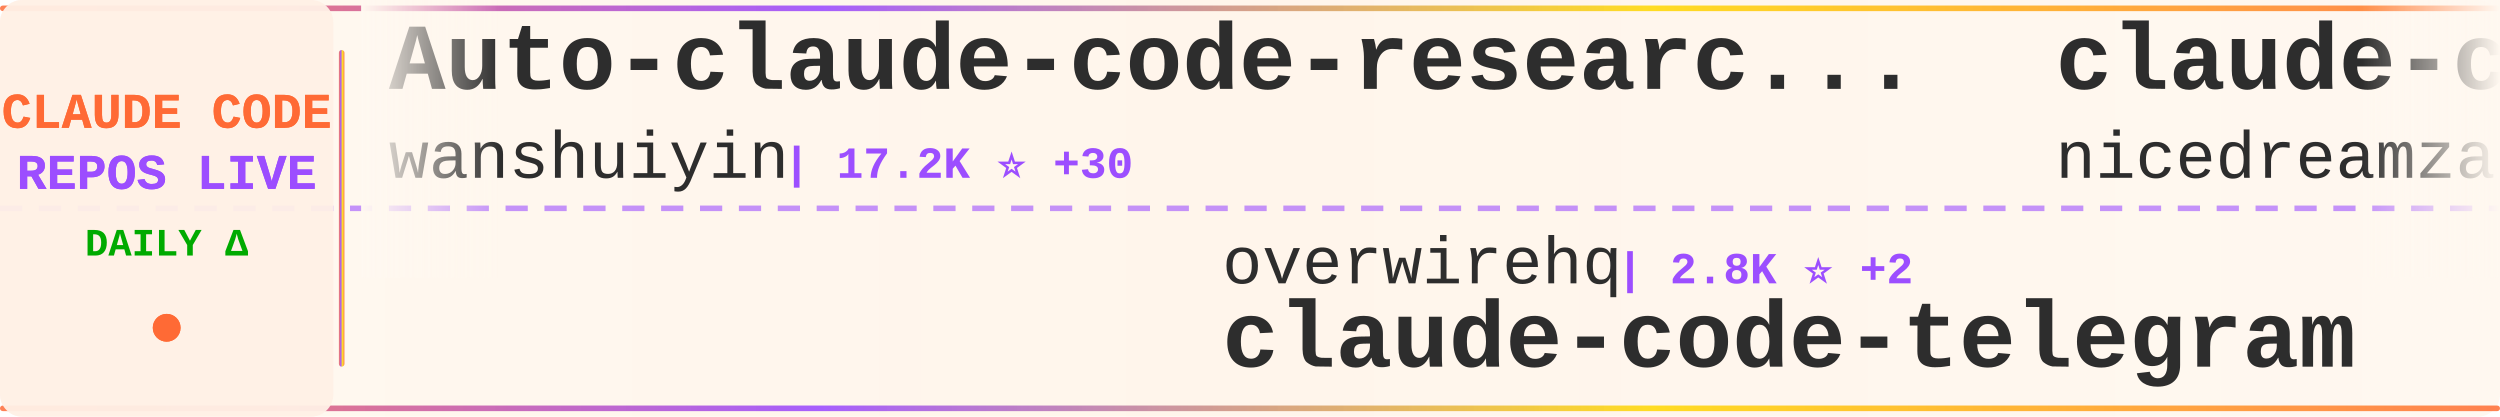
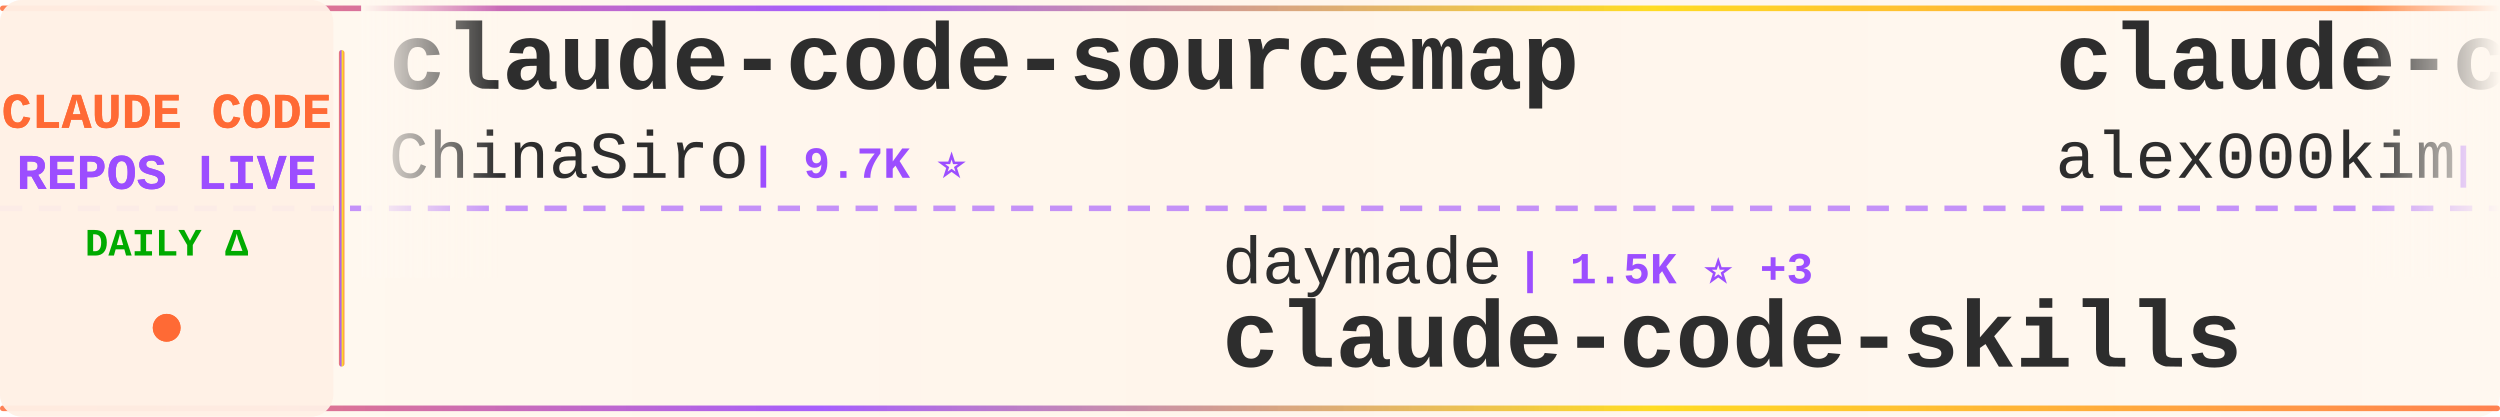
<svg xmlns="http://www.w3.org/2000/svg" width="900" height="150">
  <defs>
    <linearGradient id="tickerBg" x1="0%" y1="0%" x2="100%" y2="0%">
      <stop offset="0%" style="stop-color:#fff8f0;stop-opacity:0.98" />
      <stop offset="50%" style="stop-color:#fff5eb;stop-opacity:1" />
      <stop offset="100%" style="stop-color:#fff8f0;stop-opacity:0.98" />
    </linearGradient>
    <linearGradient id="borderGrad" x1="0%" y1="0%" x2="100%" y2="0%">
      <stop offset="0%" style="stop-color:#FF6B35;stop-opacity:0.85">
        <animate attributeName="stop-opacity" values="0.85;1;0.85" dur="2s" repeatCount="indefinite" />
      </stop>
      <stop offset="33%" style="stop-color:#9C4EFF;stop-opacity:0.9">
        <animate attributeName="stop-opacity" values="0.9;1;0.9" dur="2.2s" repeatCount="indefinite" />
      </stop>
      <stop offset="66%" style="stop-color:#FFD700;stop-opacity:0.85">
        <animate attributeName="stop-opacity" values="0.85;1;0.85" dur="1.8s" repeatCount="indefinite" />
      </stop>
      <stop offset="100%" style="stop-color:#FF6B35;stop-opacity:0.85">
        <animate attributeName="stop-opacity" values="0.85;1;0.85" dur="2s" repeatCount="indefinite" />
      </stop>
    </linearGradient>
    <filter id="textGlow">
      <feGaussianBlur stdDeviation="0.15" result="coloredBlur" />
      <feMerge>
        <feMergeNode in="coloredBlur" />
        <feMergeNode in="SourceGraphic" />
      </feMerge>
    </filter>
    <filter id="metricGlow">
      <feGaussianBlur stdDeviation="0.2" result="coloredBlur" />
      <feMerge>
        <feMergeNode in="coloredBlur" />
        <feMergeNode in="SourceGraphic" />
      </feMerge>
    </filter>
    <linearGradient id="leftFade" x1="0%" y1="0%" x2="100%" y2="0%">
      <stop offset="0%" style="stop-color:#fff8f0;stop-opacity:1" />
      <stop offset="100%" style="stop-color:#fff8f0;stop-opacity:0" />
    </linearGradient>
    <linearGradient id="rightFade" x1="0%" y1="0%" x2="100%" y2="0%">
      <stop offset="0%" style="stop-color:#fff8f0;stop-opacity:0" />
      <stop offset="100%" style="stop-color:#fff8f0;stop-opacity:1" />
    </linearGradient>
  </defs>
  <rect width="900" height="150" fill="url(#tickerBg)" rx="8" />
  <rect x="0" y="2" width="900" height="2" fill="url(#borderGrad)" rx="1" />
  <rect x="0" y="146" width="900" height="2" fill="url(#borderGrad)" rx="1" />
  <line x1="0" y1="75" x2="900" y2="75" stroke="#9C4EFF" stroke-width="2" stroke-dasharray="8 6" opacity="0.6" />
  <rect x="0" y="0" width="120" height="150" fill="#fff0e6" opacity="0.95" rx="8" />
  <text x="60" y="46" font-family="'Courier New', monospace" font-size="18" font-weight="bold" fill="#FF6B35" text-anchor="middle" filter="url(#textGlow)">
    CLAUDE CODE
  </text>
  <text x="60" y="68" font-family="'Courier New', monospace" font-size="18" font-weight="bold" fill="#9C4EFF" text-anchor="middle" filter="url(#textGlow)">
    REPOS LIVE
  </text>
  <text x="60" y="92" font-family="'Courier New', monospace" font-size="14" font-weight="bold" fill="#00aa00" text-anchor="middle">
    DAILY Δ
  </text>
  <circle cx="60" cy="118" r="5" fill="#FF6B35" filter="url(#metricGlow)">
    <animate attributeName="r" values="4;6;4" dur="1.5s" repeatCount="indefinite" />
    <animate attributeName="opacity" values="0.6;1;0.6" dur="1.5s" repeatCount="indefinite" />
  </circle>
  <rect x="122" y="18" width="2" height="114" fill="url(#borderGrad)" rx="1" />
  <clipPath id="tickerClip">
    <rect x="130" y="0" width="770" height="150" />
  </clipPath>
  <g clip-path="url(#tickerClip)">
    <g id="tickerItems">
      <animateTransform attributeName="transform" attributeType="XML" type="translate" from="0 0" to="-3000 0" dur="54s" repeatCount="indefinite" />
      <g transform="translate(0, 0)">
-         <text x="140" y="32" font-family="'Courier New', monospace" font-size="34" font-weight="bold" fill="#2d2d2d">Auto-claude-code-researc...</text>
-         <text x="140" y="64" font-family="'Courier New', monospace" font-size="24" font-weight="normal" fill="#2d2d2d" opacity="1.0">wanshuiyin</text>
-         <text x="282" y="64" font-family="'Courier New', monospace" font-size="16" font-weight="bold" fill="#9C4EFF"> | 17.2K ⭐ +30</text>
+         <text x="140" y="32" font-family="'Courier New', monospace" font-size="34" font-weight="bold" fill="#2d2d2d">claude-code-sourcemap</text>
+         <text x="140" y="64" font-family="'Courier New', monospace" font-size="24" font-weight="normal" fill="#2d2d2d" opacity="1.0">ChinaSiro</text>
+         <text x="270" y="64" font-family="'Courier New', monospace" font-size="16" font-weight="bold" fill="#9C4EFF"> | 9.7K ⭐</text>
      </g>
      <g transform="translate(300, 0)">
-         <text x="140" y="102" font-family="'Courier New', monospace" font-size="24" font-weight="normal" fill="#2d2d2d" opacity="1.0">overwirehq</text>
-         <text x="282" y="102" font-family="'Courier New', monospace" font-size="16" font-weight="bold" fill="#9C4EFF"> | 2.8K ⭐ +2</text>
-         <text x="140" y="132" font-family="'Courier New', monospace" font-size="34" font-weight="bold" fill="#2d2d2d">claude-code-telegram</text>
+         <text x="140" y="102" font-family="'Courier New', monospace" font-size="24" font-weight="normal" fill="#2d2d2d" opacity="1.0">daymade</text>
+         <text x="246" y="102" font-family="'Courier New', monospace" font-size="16" font-weight="bold" fill="#9C4EFF"> | 1.5K ⭐ +3</text>
+         <text x="140" y="132" font-family="'Courier New', monospace" font-size="34" font-weight="bold" fill="#2d2d2d">claude-code-skills</text>
      </g>
      <g transform="translate(600, 0)">
-         <text x="140" y="32" font-family="'Courier New', monospace" font-size="34" font-weight="bold" fill="#2d2d2d">claude-code-local</text>
-         <text x="140" y="64" font-family="'Courier New', monospace" font-size="24" font-weight="normal" fill="#2d2d2d" opacity="1.0">nicedreamzapp</text>
-         <text x="318" y="64" font-family="'Courier New', monospace" font-size="16" font-weight="bold" fill="#9C4EFF"> | 3.3K ⭐</text>
+         <text x="140" y="32" font-family="'Courier New', monospace" font-size="34" font-weight="bold" fill="#2d2d2d">claude-code</text>
+         <text x="140" y="64" font-family="'Courier New', monospace" font-size="24" font-weight="normal" fill="#2d2d2d" opacity="1.0">alex000kim</text>
+         <text x="282" y="64" font-family="'Courier New', monospace" font-size="16" font-weight="bold" fill="#9C4EFF"> | 236 ⭐</text>
      </g>
      <g transform="translate(900, 0)">
-         <text x="140" y="102" font-family="'Courier New', monospace" font-size="24" font-weight="normal" fill="#2d2d2d" opacity="1.0">rohitg00</text>
-         <text x="258" y="102" font-family="'Courier New', monospace" font-size="16" font-weight="bold" fill="#9C4EFF"> | 2.7K ⭐</text>
-         <text x="140" y="132" font-family="'Courier New', monospace" font-size="34" font-weight="bold" fill="#2d2d2d">awesome-claude-code-tool...</text>
+         <text x="140" y="102" font-family="'Courier New', monospace" font-size="24" font-weight="normal" fill="#2d2d2d" opacity="1.0">anthropics</text>
+         <text x="282" y="102" font-family="'Courier New', monospace" font-size="16" font-weight="bold" fill="#9C4EFF"> | 150.0K ⭐ +42</text>
+         <text x="140" y="132" font-family="'Courier New', monospace" font-size="34" font-weight="bold" fill="#2d2d2d">claude-code</text>
      </g>
      <g transform="translate(1200, 0)">
-         <text x="140" y="32" font-family="'Courier New', monospace" font-size="34" font-weight="bold" fill="#2d2d2d">claude-code-tips</text>
-         <text x="140" y="64" font-family="'Courier New', monospace" font-size="24" font-weight="normal" fill="#2d2d2d" opacity="1.0">ykdojo</text>
-         <text x="234" y="64" font-family="'Courier New', monospace" font-size="16" font-weight="bold" fill="#9C4EFF"> | 10.2K ⭐</text>
+         <text x="140" y="32" font-family="'Courier New', monospace" font-size="34" font-weight="bold" fill="#2d2d2d">claude-code-source</text>
+         <text x="140" y="64" font-family="'Courier New', monospace" font-size="24" font-weight="normal" fill="#2d2d2d" opacity="1.0">JrCx7scC</text>
+         <text x="258" y="64" font-family="'Courier New', monospace" font-size="16" font-weight="bold" fill="#9C4EFF"> | 376 ⭐</text>
      </g>
      <g transform="translate(1500, 0)">
-         <text x="140" y="102" font-family="'Courier New', monospace" font-size="24" font-weight="normal" fill="#2d2d2d" opacity="1.0">xu-xiang</text>
-         <text x="258" y="102" font-family="'Courier New', monospace" font-size="16" font-weight="bold" fill="#9C4EFF"> | 2.0K ⭐ +1</text>
-         <text x="140" y="132" font-family="'Courier New', monospace" font-size="34" font-weight="bold" fill="#2d2d2d">everything-claude-code-z...</text>
+         <text x="140" y="102" font-family="'Courier New', monospace" font-size="24" font-weight="normal" fill="#2d2d2d" opacity="1.0">LING71671</text>
+         <text x="270" y="102" font-family="'Courier New', monospace" font-size="16" font-weight="bold" fill="#9C4EFF"> | 963 ⭐</text>
+         <text x="140" y="132" font-family="'Courier New', monospace" font-size="34" font-weight="bold" fill="#2d2d2d">Open-ClaudeCode</text>
      </g>
      <g transform="translate(1800, 0)">
-         <text x="140" y="32" font-family="'Courier New', monospace" font-size="34" font-weight="bold" fill="#2d2d2d">claude-code</text>
-         <text x="140" y="64" font-family="'Courier New', monospace" font-size="24" font-weight="normal" fill="#2d2d2d" opacity="1.0">anthropics</text>
-         <text x="282" y="64" font-family="'Courier New', monospace" font-size="16" font-weight="bold" fill="#9C4EFF"> | 150.0K ⭐ +76</text>
+         <text x="140" y="32" font-family="'Courier New', monospace" font-size="34" font-weight="bold" fill="#2d2d2d">Claude-code</text>
+         <text x="140" y="64" font-family="'Courier New', monospace" font-size="24" font-weight="normal" fill="#2d2d2d" opacity="1.0">zstmfhy</text>
+         <text x="246" y="64" font-family="'Courier New', monospace" font-size="16" font-weight="bold" fill="#9C4EFF"> | 188 ⭐</text>
      </g>
      <g transform="translate(2100, 0)">
-         <text x="140" y="102" font-family="'Courier New', monospace" font-size="24" font-weight="normal" fill="#2d2d2d" opacity="1.0">Tinkeringg-Lab</text>
-         <text x="330" y="102" font-family="'Courier New', monospace" font-size="16" font-weight="bold" fill="#9C4EFF"> | 215 ⭐</text>
+         <text x="140" y="102" font-family="'Courier New', monospace" font-size="24" font-weight="normal" fill="#2d2d2d" opacity="1.0">mehmoodosman</text>
+         <text x="306" y="102" font-family="'Courier New', monospace" font-size="16" font-weight="bold" fill="#9C4EFF"> | 173 ⭐</text>
        <text x="140" y="132" font-family="'Courier New', monospace" font-size="34" font-weight="bold" fill="#2d2d2d">claude-code</text>
      </g>
      <g transform="translate(2400, 0)">
-         <text x="140" y="32" font-family="'Courier New', monospace" font-size="34" font-weight="bold" fill="#2d2d2d">claude-code</text>
-         <text x="140" y="64" font-family="'Courier New', monospace" font-size="24" font-weight="normal" fill="#2d2d2d" opacity="1.0">codeaashu</text>
-         <text x="270" y="64" font-family="'Courier New', monospace" font-size="16" font-weight="bold" fill="#9C4EFF"> | 3.4K ⭐ +3</text>
+         <text x="140" y="32" font-family="'Courier New', monospace" font-size="34" font-weight="bold" fill="#2d2d2d">system_prompts_leaks</text>
+         <text x="140" y="64" font-family="'Courier New', monospace" font-size="24" font-weight="normal" fill="#2d2d2d" opacity="1.0">asgeirtj</text>
+         <text x="258" y="64" font-family="'Courier New', monospace" font-size="16" font-weight="bold" fill="#9C4EFF"> | 69.3K ⭐ +20</text>
      </g>
      <g transform="translate(2700, 0)">
-         <text x="140" y="102" font-family="'Courier New', monospace" font-size="24" font-weight="normal" fill="#2d2d2d" opacity="1.0">tanbiralam</text>
-         <text x="282" y="102" font-family="'Courier New', monospace" font-size="16" font-weight="bold" fill="#9C4EFF"> | 2.3K ⭐ +1</text>
-         <text x="140" y="132" font-family="'Courier New', monospace" font-size="34" font-weight="bold" fill="#2d2d2d">claude-code</text>
+         <text x="140" y="102" font-family="'Courier New', monospace" font-size="24" font-weight="normal" fill="#2d2d2d" opacity="1.0">jqueryscript</text>
+         <text x="306" y="102" font-family="'Courier New', monospace" font-size="16" font-weight="bold" fill="#9C4EFF"> | 526 ⭐</text>
+         <text x="140" y="132" font-family="'Courier New', monospace" font-size="34" font-weight="bold" fill="#2d2d2d">awesome-claude-code</text>
      </g>
      <g transform="translate(3000, 0)">
-         <text x="140" y="32" font-family="'Courier New', monospace" font-size="34" font-weight="bold" fill="#2d2d2d">Auto-claude-code-researc...</text>
-         <text x="140" y="64" font-family="'Courier New', monospace" font-size="24" font-weight="normal" fill="#2d2d2d" opacity="1.0">wanshuiyin</text>
-         <text x="282" y="64" font-family="'Courier New', monospace" font-size="16" font-weight="bold" fill="#9C4EFF"> | 17.2K ⭐ +30</text>
+         <text x="140" y="32" font-family="'Courier New', monospace" font-size="34" font-weight="bold" fill="#2d2d2d">claude-code-sourcemap</text>
+         <text x="140" y="64" font-family="'Courier New', monospace" font-size="24" font-weight="normal" fill="#2d2d2d" opacity="1.0">ChinaSiro</text>
+         <text x="270" y="64" font-family="'Courier New', monospace" font-size="16" font-weight="bold" fill="#9C4EFF"> | 9.7K ⭐</text>
      </g>
      <g transform="translate(3300, 0)">
-         <text x="140" y="102" font-family="'Courier New', monospace" font-size="24" font-weight="normal" fill="#2d2d2d" opacity="1.0">overwirehq</text>
-         <text x="282" y="102" font-family="'Courier New', monospace" font-size="16" font-weight="bold" fill="#9C4EFF"> | 2.8K ⭐ +2</text>
-         <text x="140" y="132" font-family="'Courier New', monospace" font-size="34" font-weight="bold" fill="#2d2d2d">claude-code-telegram</text>
+         <text x="140" y="102" font-family="'Courier New', monospace" font-size="24" font-weight="normal" fill="#2d2d2d" opacity="1.0">daymade</text>
+         <text x="246" y="102" font-family="'Courier New', monospace" font-size="16" font-weight="bold" fill="#9C4EFF"> | 1.5K ⭐ +3</text>
+         <text x="140" y="132" font-family="'Courier New', monospace" font-size="34" font-weight="bold" fill="#2d2d2d">claude-code-skills</text>
      </g>
      <g transform="translate(3600, 0)">
-         <text x="140" y="32" font-family="'Courier New', monospace" font-size="34" font-weight="bold" fill="#2d2d2d">claude-code-local</text>
-         <text x="140" y="64" font-family="'Courier New', monospace" font-size="24" font-weight="normal" fill="#2d2d2d" opacity="1.0">nicedreamzapp</text>
-         <text x="318" y="64" font-family="'Courier New', monospace" font-size="16" font-weight="bold" fill="#9C4EFF"> | 3.3K ⭐</text>
+         <text x="140" y="32" font-family="'Courier New', monospace" font-size="34" font-weight="bold" fill="#2d2d2d">claude-code</text>
+         <text x="140" y="64" font-family="'Courier New', monospace" font-size="24" font-weight="normal" fill="#2d2d2d" opacity="1.0">alex000kim</text>
+         <text x="282" y="64" font-family="'Courier New', monospace" font-size="16" font-weight="bold" fill="#9C4EFF"> | 236 ⭐</text>
      </g>
      <g transform="translate(3900, 0)">
-         <text x="140" y="102" font-family="'Courier New', monospace" font-size="24" font-weight="normal" fill="#2d2d2d" opacity="1.0">rohitg00</text>
-         <text x="258" y="102" font-family="'Courier New', monospace" font-size="16" font-weight="bold" fill="#9C4EFF"> | 2.7K ⭐</text>
-         <text x="140" y="132" font-family="'Courier New', monospace" font-size="34" font-weight="bold" fill="#2d2d2d">awesome-claude-code-tool...</text>
+         <text x="140" y="102" font-family="'Courier New', monospace" font-size="24" font-weight="normal" fill="#2d2d2d" opacity="1.0">anthropics</text>
+         <text x="282" y="102" font-family="'Courier New', monospace" font-size="16" font-weight="bold" fill="#9C4EFF"> | 150.0K ⭐ +42</text>
+         <text x="140" y="132" font-family="'Courier New', monospace" font-size="34" font-weight="bold" fill="#2d2d2d">claude-code</text>
      </g>
    </g>
  </g>
  <rect x="130" y="0" width="50" height="100" fill="url(#leftFade)" />
  <rect x="850" y="0" width="50" height="100" fill="url(#rightFade)" />
</svg>
